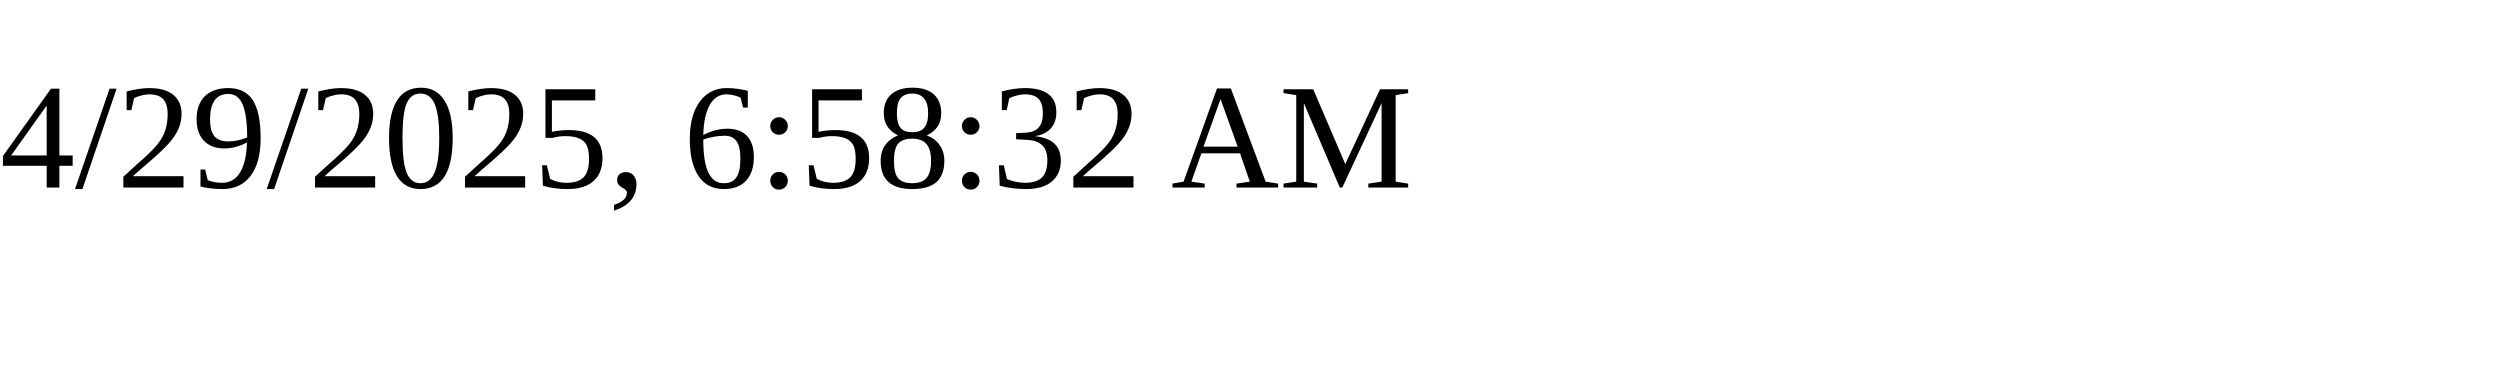
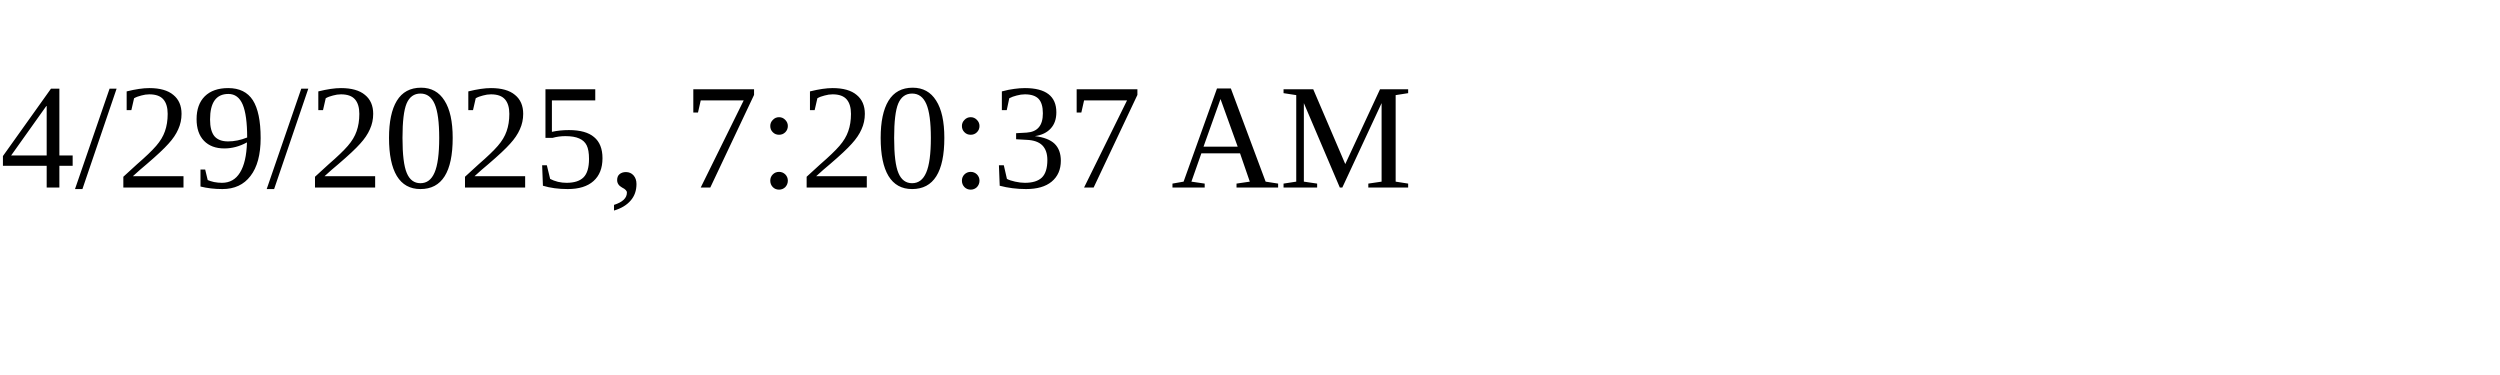
<svg xmlns="http://www.w3.org/2000/svg" height="30" width="200">
-   <text x="0" y="15">4/29/2025, 6:58:32 AM</text>
+   <text x="0" y="15">4/29/2025, 7:20:37 AM</text>
</svg>
